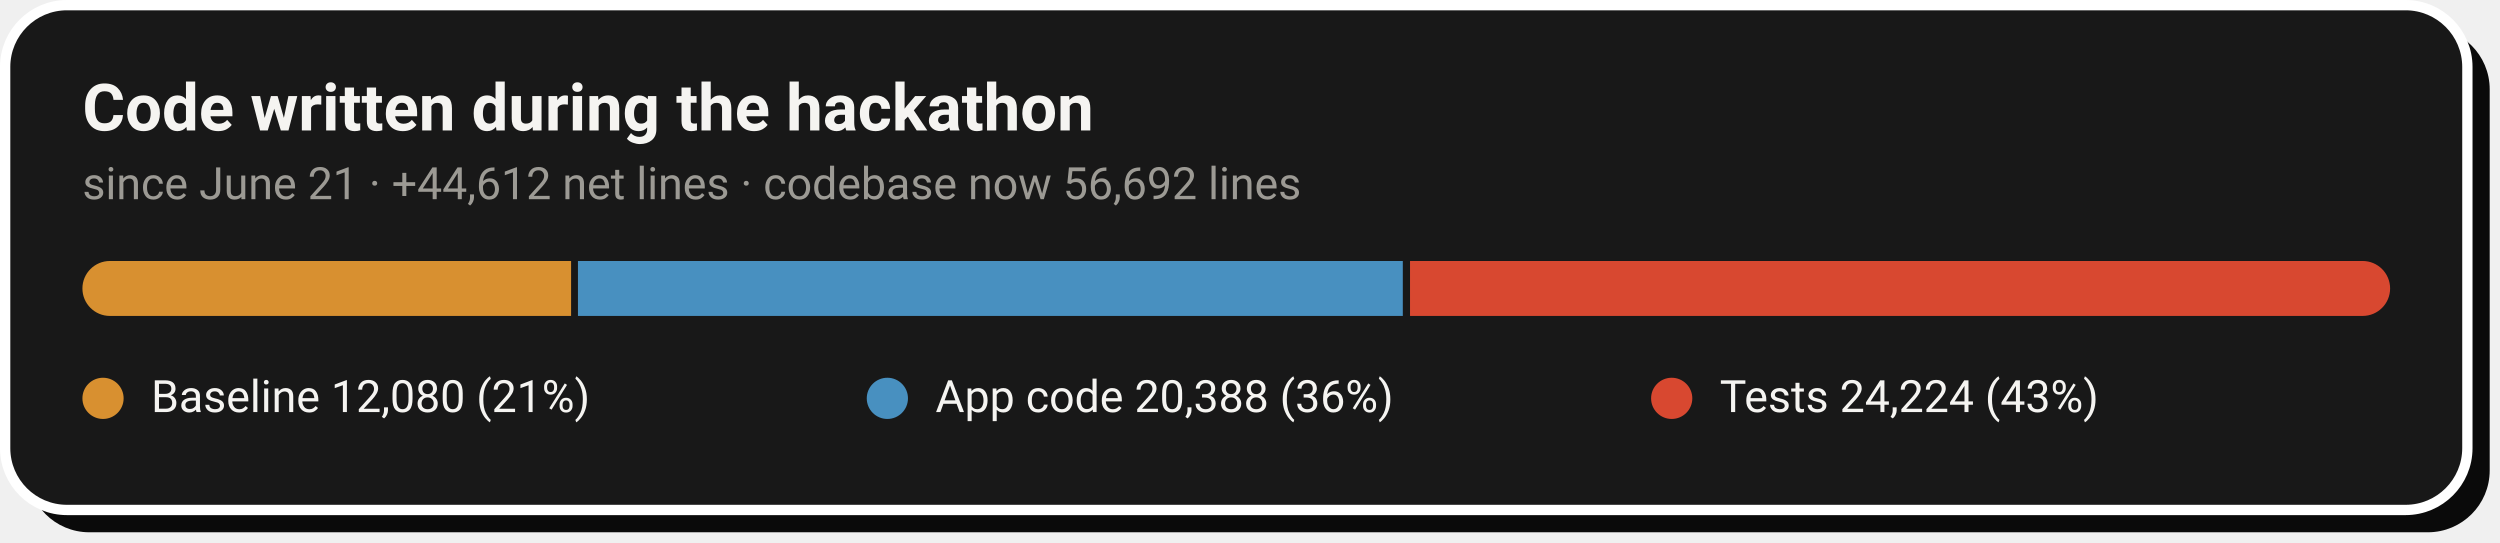
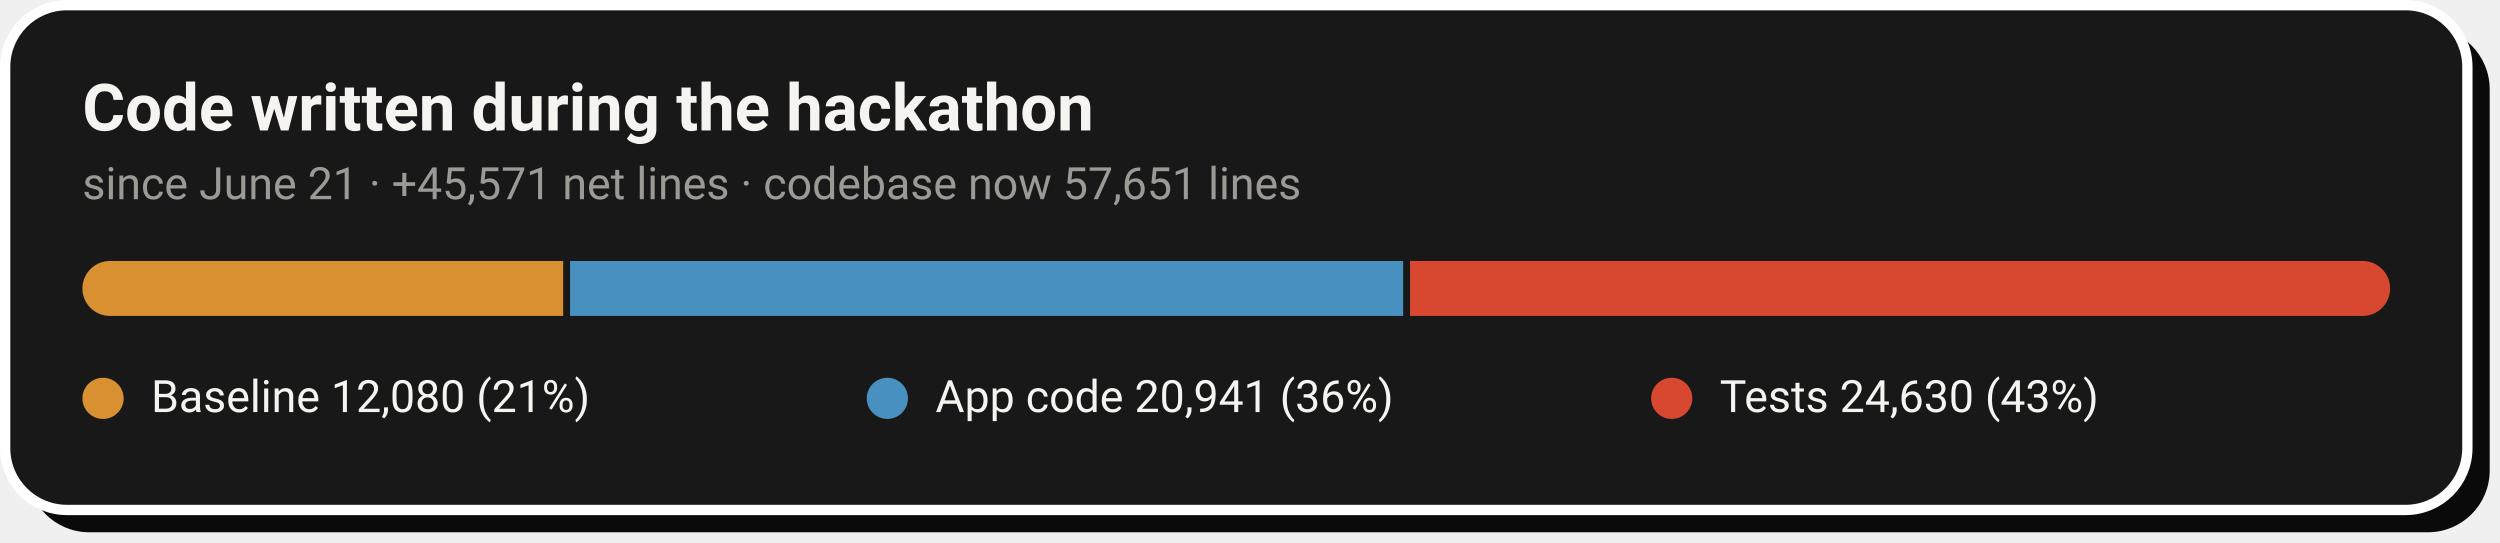
- <svg xmlns="http://www.w3.org/2000/svg" width="728" height="158" viewBox="0 0 728 158" role="img" aria-label="Code growth: 12,080 baseline lines, 20,388 application lines and 24,224 test lines added during the hackathon">
+ <svg xmlns="http://www.w3.org/2000/svg" width="728" height="158" viewBox="0 0 728 158" role="img" aria-label="Code growth: 12,080 baseline lines, 20,941 application lines and 24,630 test lines added during the hackathon">
  <rect x="8" y="8" width="717" height="147" rx="18" fill="#0A0A0A" />
  <rect x="1.5" y="1.5" width="717" height="147" rx="18" fill="#181818" stroke="#FFFFFF" stroke-width="3" />
  <text x="24" y="38" font-family="-apple-system,'Segoe UI',Roboto,Helvetica,Arial,sans-serif" font-size="19" font-weight="700" fill="#F5F4F1">Code written during the hackathon</text>
-   <text x="24" y="58" font-family="-apple-system,'Segoe UI',Roboto,Helvetica,Arial,sans-serif" font-size="13" fill="#9C9A94">since June 21 · +44,612 net lines · codebase now 56,692 lines</text>
+   <text x="24" y="58" font-family="-apple-system,'Segoe UI',Roboto,Helvetica,Arial,sans-serif" font-size="13" fill="#9C9A94">since June 21 · +45,571 net lines · codebase now 57,651 lines</text>
  <clipPath id="pill">
    <rect x="24" y="76" width="672" height="16" rx="8.0" />
  </clipPath>
  <g clip-path="url(#pill)">
-     <rect x="24.0" y="76" width="142.3" height="16" fill="#D89030" />
-     <rect x="168.3" y="76" width="240.2" height="16" fill="#4890C0" />
+     <rect x="24.0" y="76" width="140.0" height="16" fill="#D89030" />
+     <rect x="166.0" y="76" width="242.6" height="16" fill="#4890C0" />
    <rect x="410.6" y="76" width="285.4" height="16" fill="#D84830" />
  </g>
  <circle cx="30.0" cy="116" r="6" fill="#D89030" />
  <text x="44.0" y="120" font-family="-apple-system,'Segoe UI',Roboto,Helvetica,Arial,sans-serif" font-size="13" fill="#F5F4F1">Baseline  12,080 (21%)</text>
  <circle cx="258.4" cy="116" r="6" fill="#4890C0" />
-   <text x="272.4" y="120" font-family="-apple-system,'Segoe UI',Roboto,Helvetica,Arial,sans-serif" font-size="13" fill="#F5F4F1">App code  20,388 (36%)</text>
+   <text x="272.4" y="120" font-family="-apple-system,'Segoe UI',Roboto,Helvetica,Arial,sans-serif" font-size="13" fill="#F5F4F1">App code  20,941 (36%)</text>
  <circle cx="486.8" cy="116" r="6" fill="#D84830" />
-   <text x="500.8" y="120" font-family="-apple-system,'Segoe UI',Roboto,Helvetica,Arial,sans-serif" font-size="13" fill="#F5F4F1">Tests  24,224 (43%)</text>
+   <text x="500.8" y="120" font-family="-apple-system,'Segoe UI',Roboto,Helvetica,Arial,sans-serif" font-size="13" fill="#F5F4F1">Tests  24,630 (43%)</text>
</svg>
